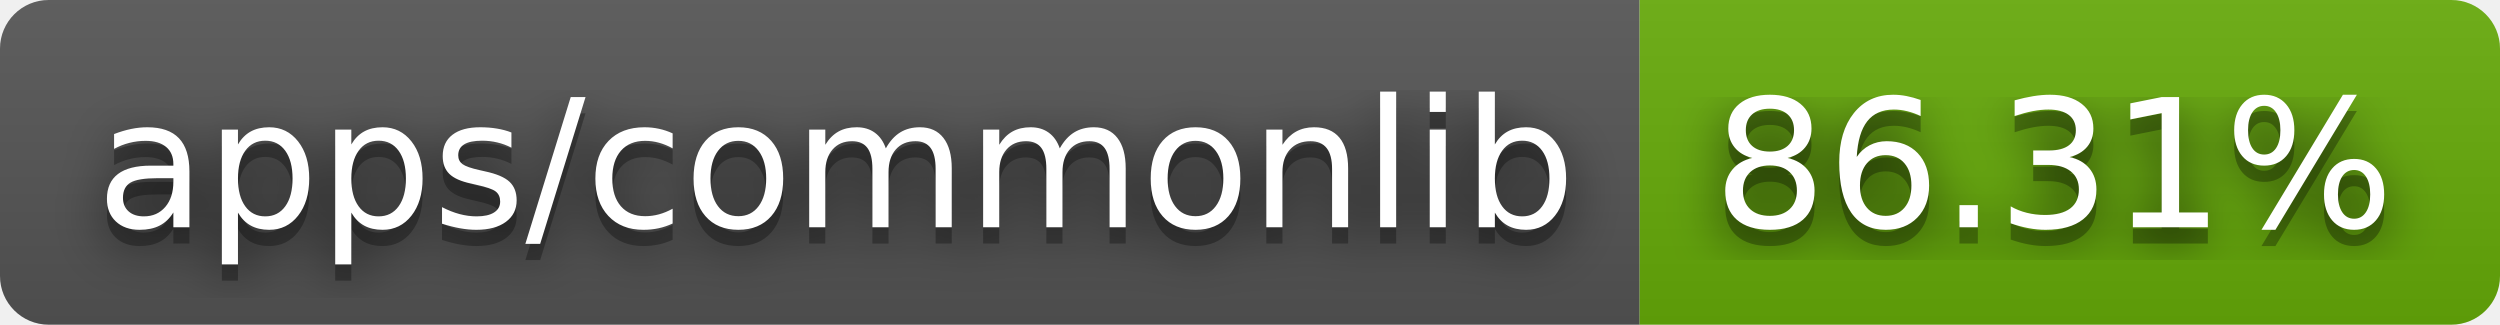
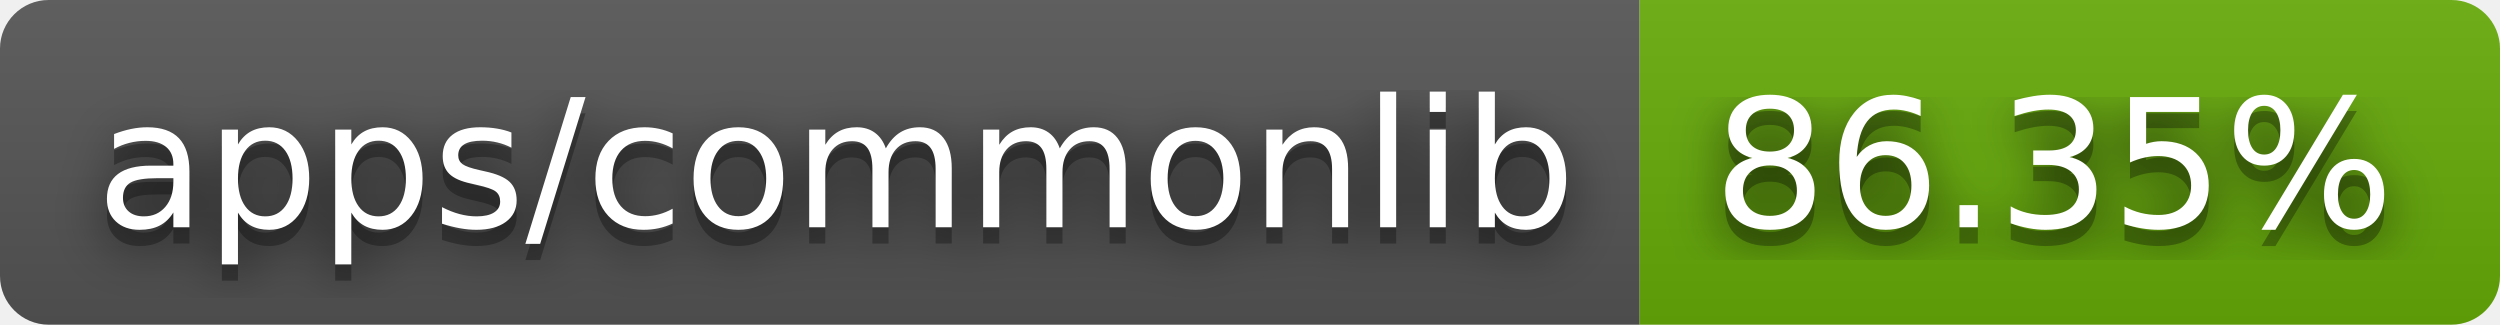
- <svg xmlns="http://www.w3.org/2000/svg" width="154" height="20" role="img" aria-label="apps/commonlib: 86.31%">
+ <svg xmlns="http://www.w3.org/2000/svg" width="154" height="20" role="img" aria-label="apps/commonlib: 86.35%">
  <filter id="blur">
    <feGaussianBlur stdDeviation="16" />
  </filter>
  <linearGradient id="s" x2="0" y2="100%">
    <stop offset="0" stop-color="#bbb" stop-opacity=".1" />
    <stop offset="1" stop-opacity=".1" />
  </linearGradient>
  <clipPath id="r">
    <rect width="154" height="20" rx="3" />
  </clipPath>
  <g clip-path="url(#r)">
    <rect width="101" height="20" fill="#555" />
    <rect x="101" width="53" height="20" fill="#67ac09" />
    <rect width="154" height="20" fill="url(#s)" />
  </g>
  <g fill="#fff" text-anchor="middle" font-family="Verdana,Geneva,DejaVu Sans,sans-serif" text-rendering="geometricPrecision" font-size="110">
    <g transform="scale(.1)">
      <g aria-hidden="true" fill="#010101">
        <text x="515" y="150" fill-opacity=".8" filter="url(#blur)" textLength="910">apps/commonlib</text>
        <text x="515" y="150" fill-opacity=".3" textLength="910">apps/commonlib</text>
      </g>
      <text x="515" y="140" textLength="910">apps/commonlib</text>
    </g>
    <g transform="scale(.1)">
      <g aria-hidden="true" fill="#010101">
-         <text x="1265" y="150" fill-opacity=".8" filter="url(#blur)" textLength="430">86.31%</text>
-         <text x="1265" y="150" fill-opacity=".3" textLength="430">86.31%</text>
+         <text x="1265" y="150" fill-opacity=".8" filter="url(#blur)" textLength="430">86.35%</text>
+         <text x="1265" y="150" fill-opacity=".3" textLength="430">86.35%</text>
      </g>
-       <text x="1265" y="140" textLength="430">86.31%</text>
+       <text x="1265" y="140" textLength="430">86.35%</text>
    </g>
  </g>
</svg>
